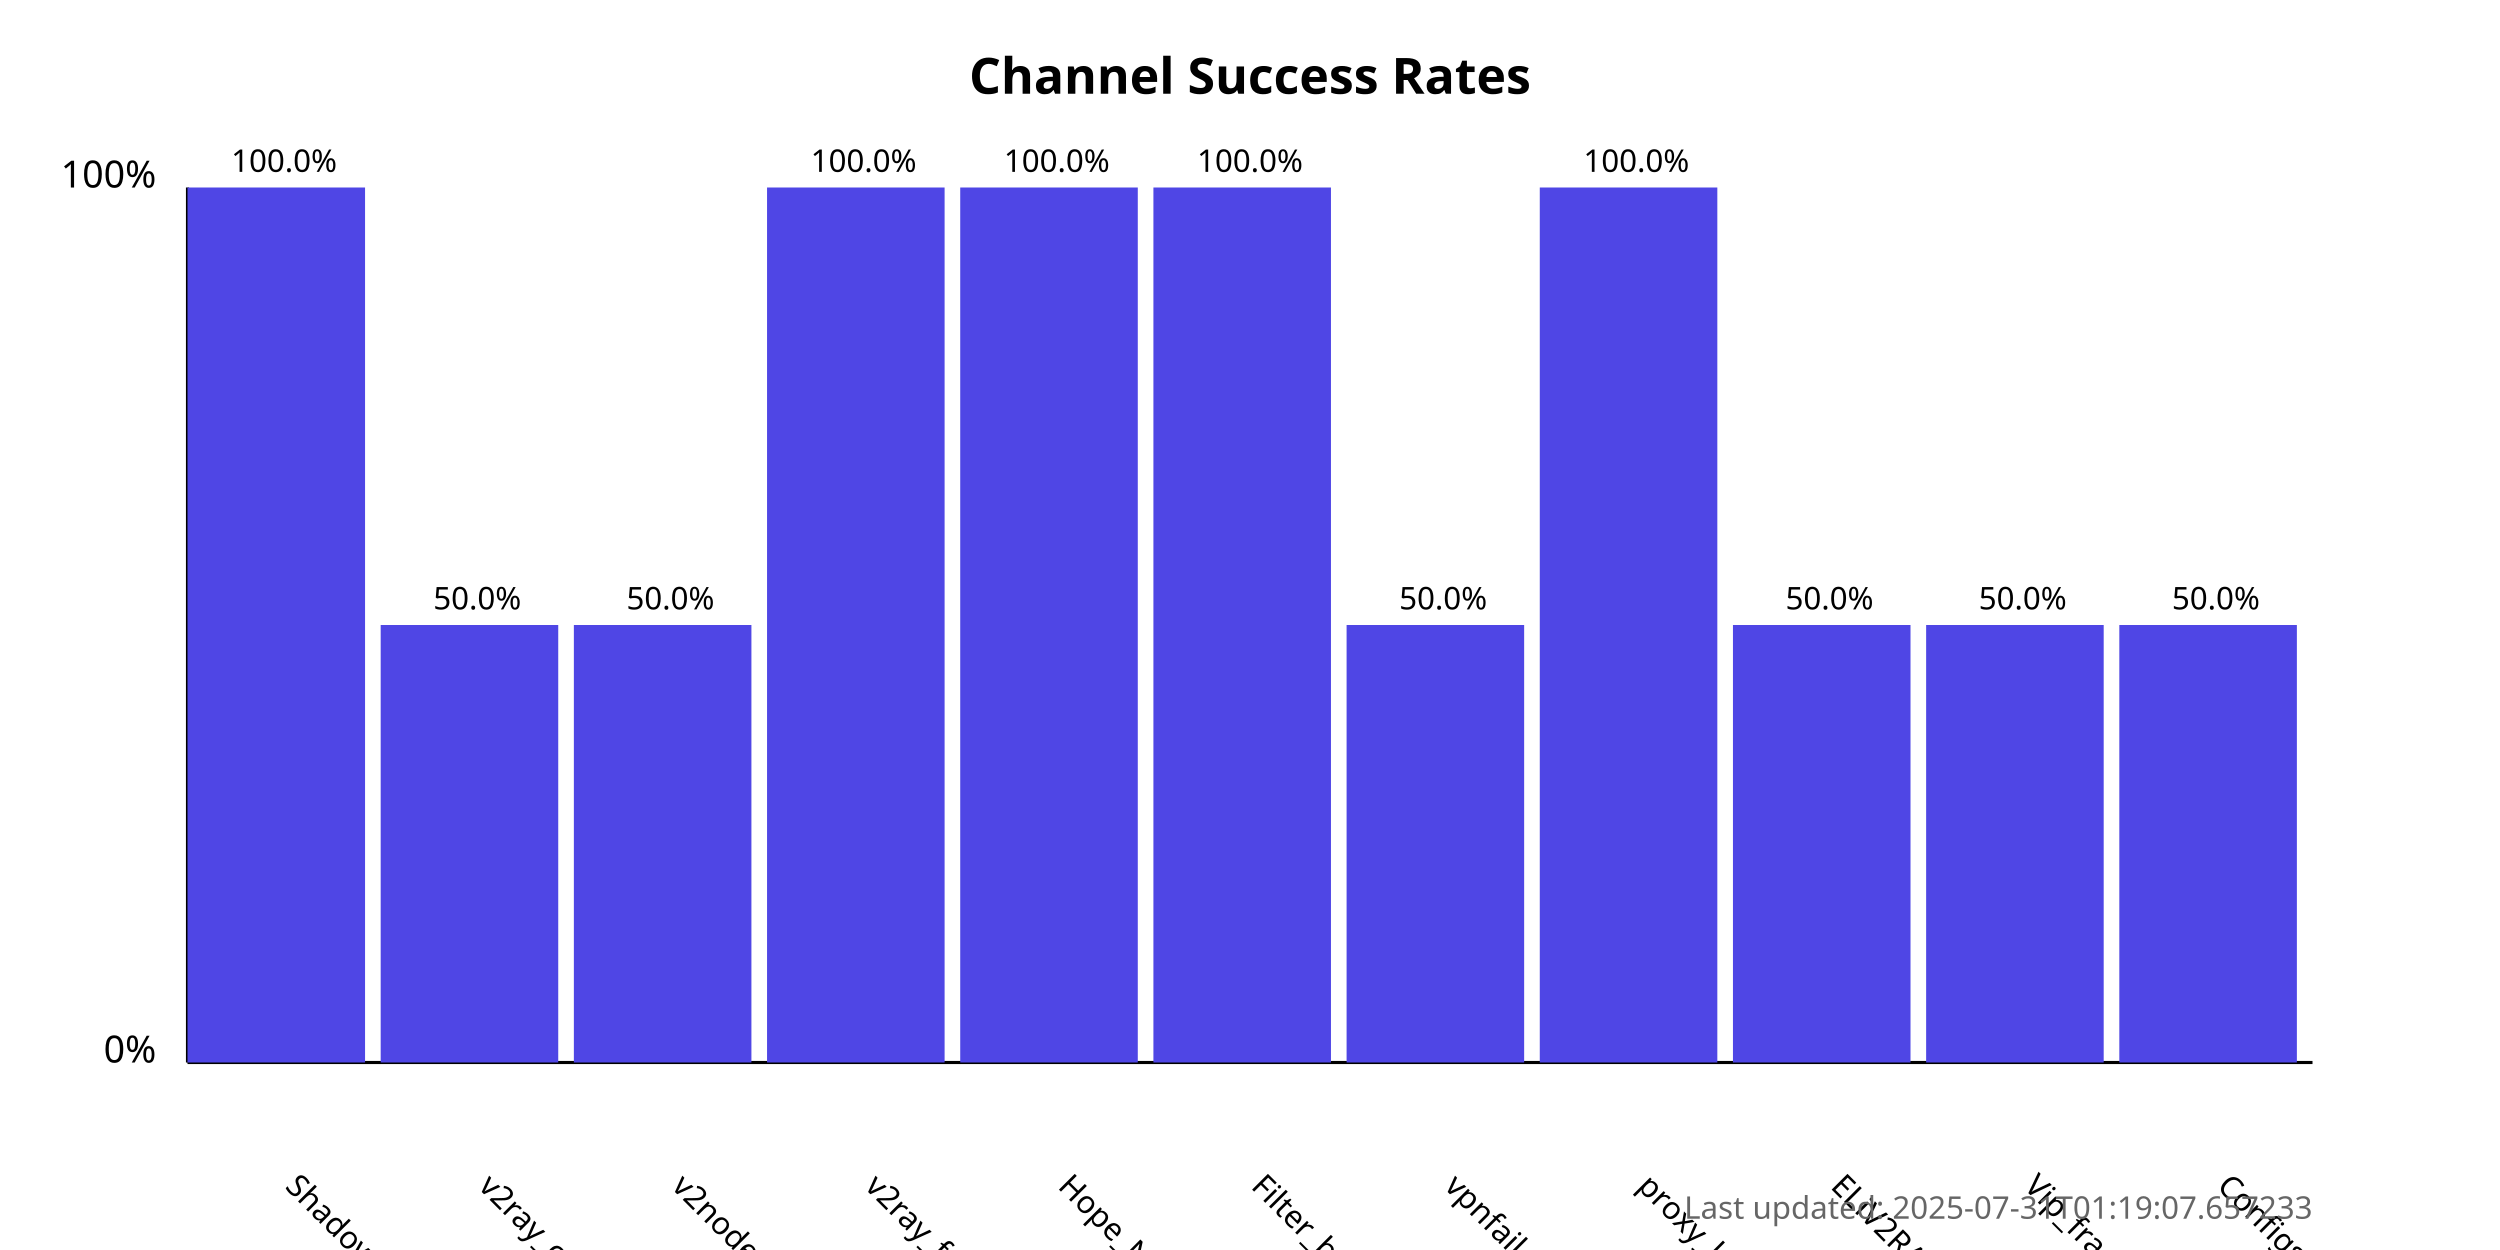
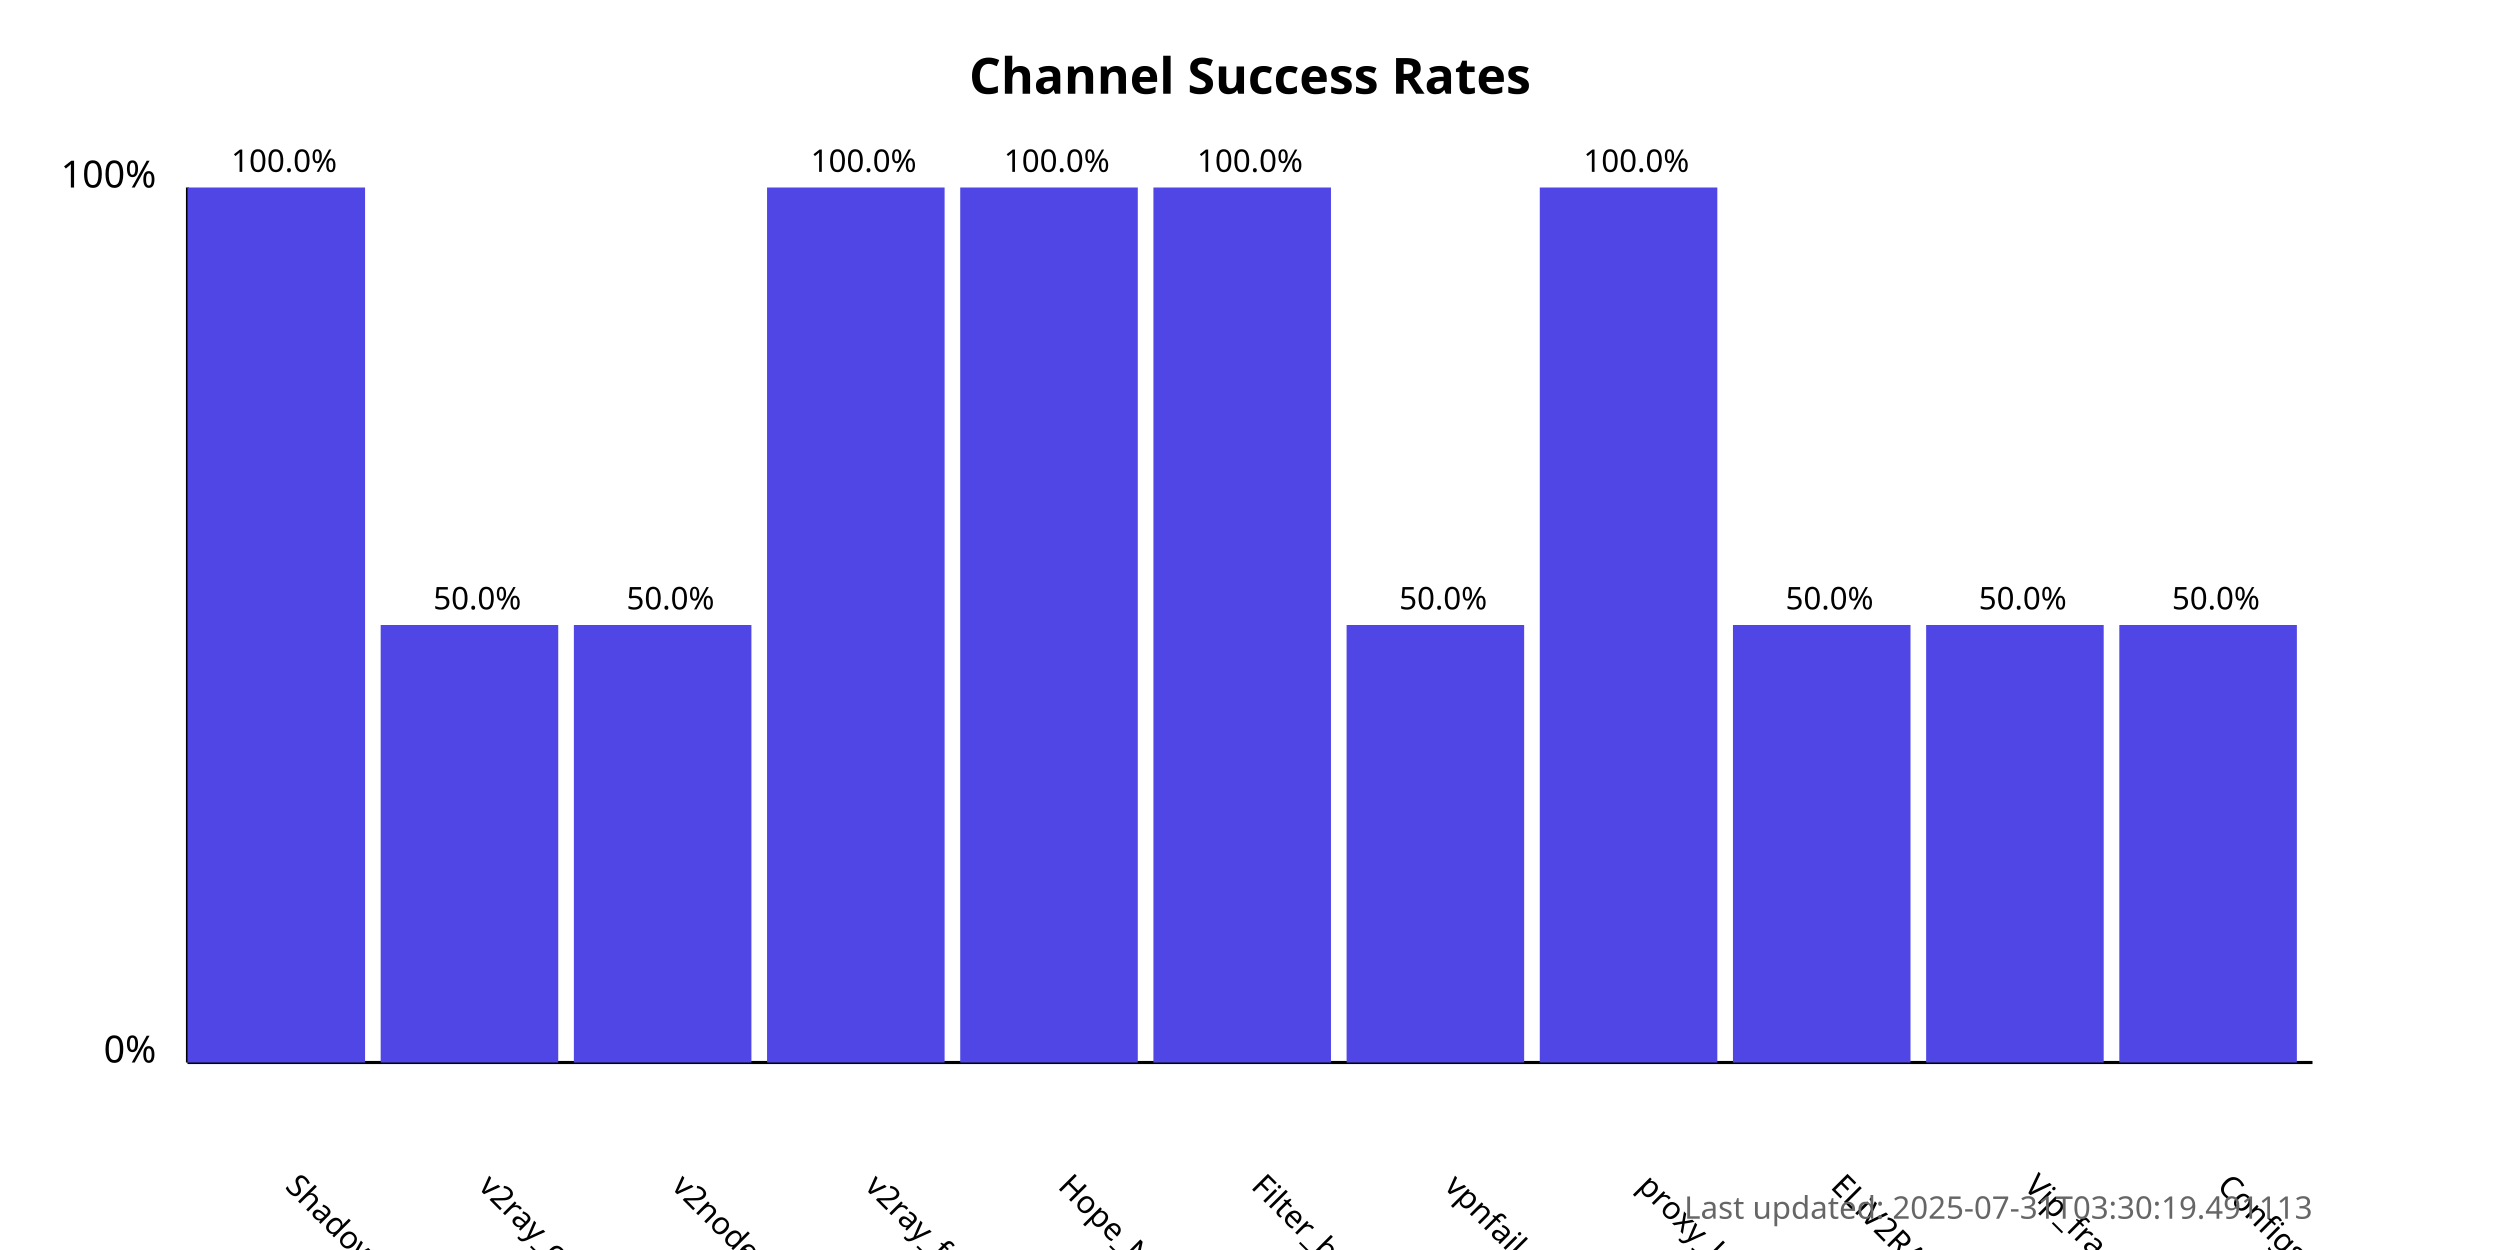
<svg xmlns="http://www.w3.org/2000/svg" width="800" height="400">
  <style>
            .chart-title { font: bold 16px sans-serif; }
            .axis-label { font: 12px sans-serif; }
            .tick-label { font: 10px sans-serif; }
            .bar { fill: #4f46e5; }
            .bar:hover { fill: #6366f1; }
            .timestamp { font: 10px sans-serif; fill: #666; }
        </style>
  <text x="400.0" y="30" text-anchor="middle" class="chart-title">
            Channel Success Rates
        </text>
  <line x1="60" y1="340" x2="60" y2="60" stroke="black" stroke-width="1" />
  <line x1="60" y1="340" x2="740" y2="340" stroke="black" stroke-width="1" />
  <text x="50" y="340" text-anchor="end" class="axis-label">0%</text>
  <text x="50" y="60" text-anchor="end" class="axis-label">100%</text>
  <g>
    <rect x="60" y="60.0" width="56.818" height="280.0" class="bar" />
    <text x="90.909" y="380" transform="rotate(45, 90.90909, 380)" text-anchor="start" class="tick-label">
                ShadowProxy66
            </text>
    <text x="90.909" y="55.0" text-anchor="middle" class="tick-label">
                100.0%
            </text>
  </g>
  <g>
    <rect x="121.818" y="200.0" width="56.818" height="140.0" class="bar" />
    <text x="152.727" y="380" transform="rotate(45, 152.7273, 380)" text-anchor="start" class="tick-label">
                v2ray_configs_pool
            </text>
    <text x="152.727" y="195.0" text-anchor="middle" class="tick-label">
                50.0%
            </text>
  </g>
  <g>
    <rect x="183.636" y="200.0" width="56.818" height="140.0" class="bar" />
    <text x="214.545" y="380" transform="rotate(45, 214.5455, 380)" text-anchor="start" class="tick-label">
                v2nodes
            </text>
    <text x="214.545" y="195.0" text-anchor="middle" class="tick-label">
                50.0%
            </text>
  </g>
  <g>
    <rect x="245.455" y="60.0" width="56.818" height="280.0" class="bar" />
    <text x="276.364" y="380" transform="rotate(45, 276.3636, 380)" text-anchor="start" class="tick-label">
                v2ray_free_conf
            </text>
    <text x="276.364" y="55.0" text-anchor="middle" class="tick-label">
                100.0%
            </text>
  </g>
  <g>
    <rect x="307.273" y="60.0" width="56.818" height="280.0" class="bar" />
    <text x="338.182" y="380" transform="rotate(45, 338.1818, 380)" text-anchor="start" class="tick-label">
                Hope_Net
            </text>
    <text x="338.182" y="55.0" text-anchor="middle" class="tick-label">
                100.0%
            </text>
  </g>
  <g>
    <rect x="369.091" y="60.0" width="56.818" height="280.0" class="bar" />
    <text x="400.0" y="380" transform="rotate(45, 400.0, 380)" text-anchor="start" class="tick-label">
                Filter_breaker
            </text>
    <text x="400.0" y="55.0" text-anchor="middle" class="tick-label">
                100.0%
            </text>
  </g>
  <g>
    <rect x="430.909" y="200.0" width="56.818" height="140.0" class="bar" />
    <text x="461.818" y="380" transform="rotate(45, 461.8182, 380)" text-anchor="start" class="tick-label">
                vpnfail_vless
            </text>
    <text x="461.818" y="195.0" text-anchor="middle" class="tick-label">
                50.0%
            </text>
  </g>
  <g>
    <rect x="492.727" y="60.0" width="56.818" height="280.0" class="bar" />
    <text x="523.636" y="380" transform="rotate(45, 523.6364, 380)" text-anchor="start" class="tick-label">
                proxy_kafee
            </text>
    <text x="523.636" y="55.0" text-anchor="middle" class="tick-label">
                100.0%
            </text>
  </g>
  <g>
    <rect x="554.545" y="200.0" width="56.818" height="140.0" class="bar" />
    <text x="585.455" y="380" transform="rotate(45, 585.4545, 380)" text-anchor="start" class="tick-label">
                ELiV2RAY
            </text>
    <text x="585.455" y="195.0" text-anchor="middle" class="tick-label">
                50.0%
            </text>
  </g>
  <g>
    <rect x="616.364" y="200.0" width="56.818" height="140.0" class="bar" />
    <text x="647.273" y="380" transform="rotate(45, 647.2727, 380)" text-anchor="start" class="tick-label">
                Vip_fragment_v2ray
            </text>
    <text x="647.273" y="195.0" text-anchor="middle" class="tick-label">
                50.0%
            </text>
  </g>
  <g>
    <rect x="678.182" y="200.0" width="56.818" height="140.0" class="bar" />
    <text x="709.091" y="380" transform="rotate(45, 709.0909, 380)" text-anchor="start" class="tick-label">
                ConfigsHubPlus
            </text>
    <text x="709.091" y="195.0" text-anchor="middle" class="tick-label">
                50.0%
            </text>
  </g>
  <text x="740" y="390" text-anchor="end" class="timestamp">
-             Last updated: 2025-07-31T01:19:07.657233
+             Last updated: 2025-07-31T03:30:19.491113
        </text>
</svg>
